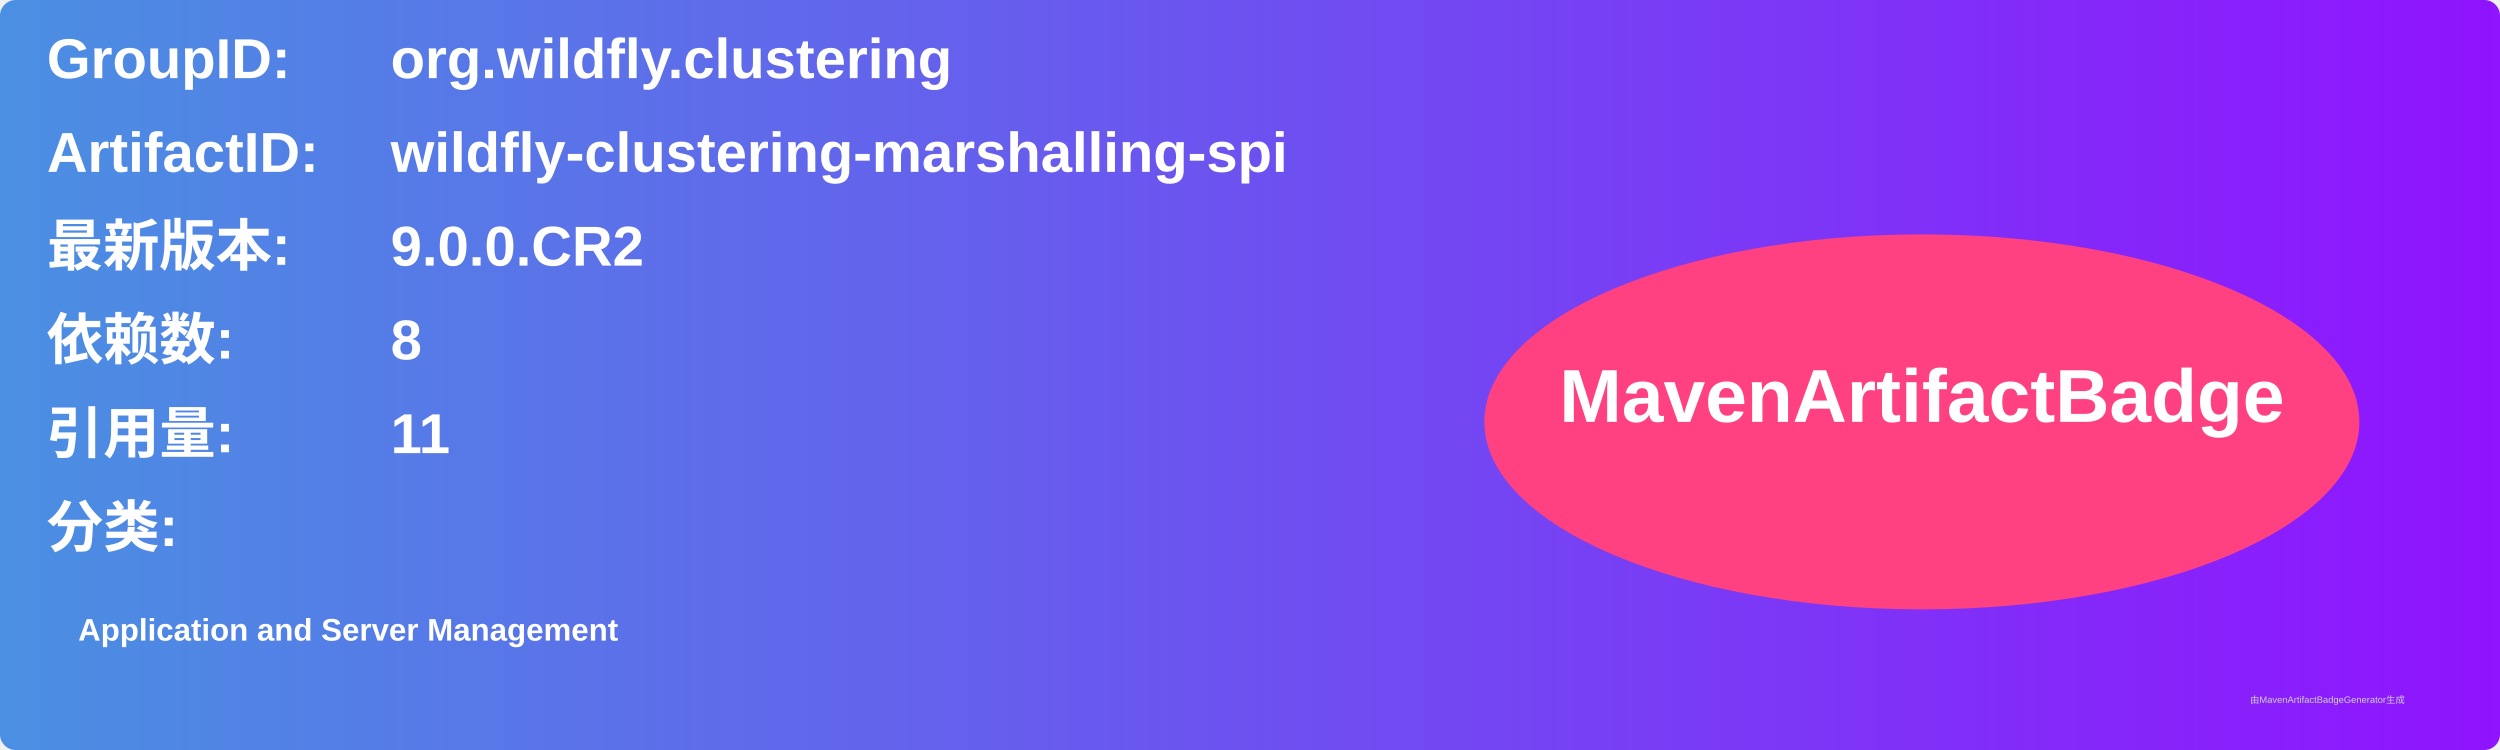
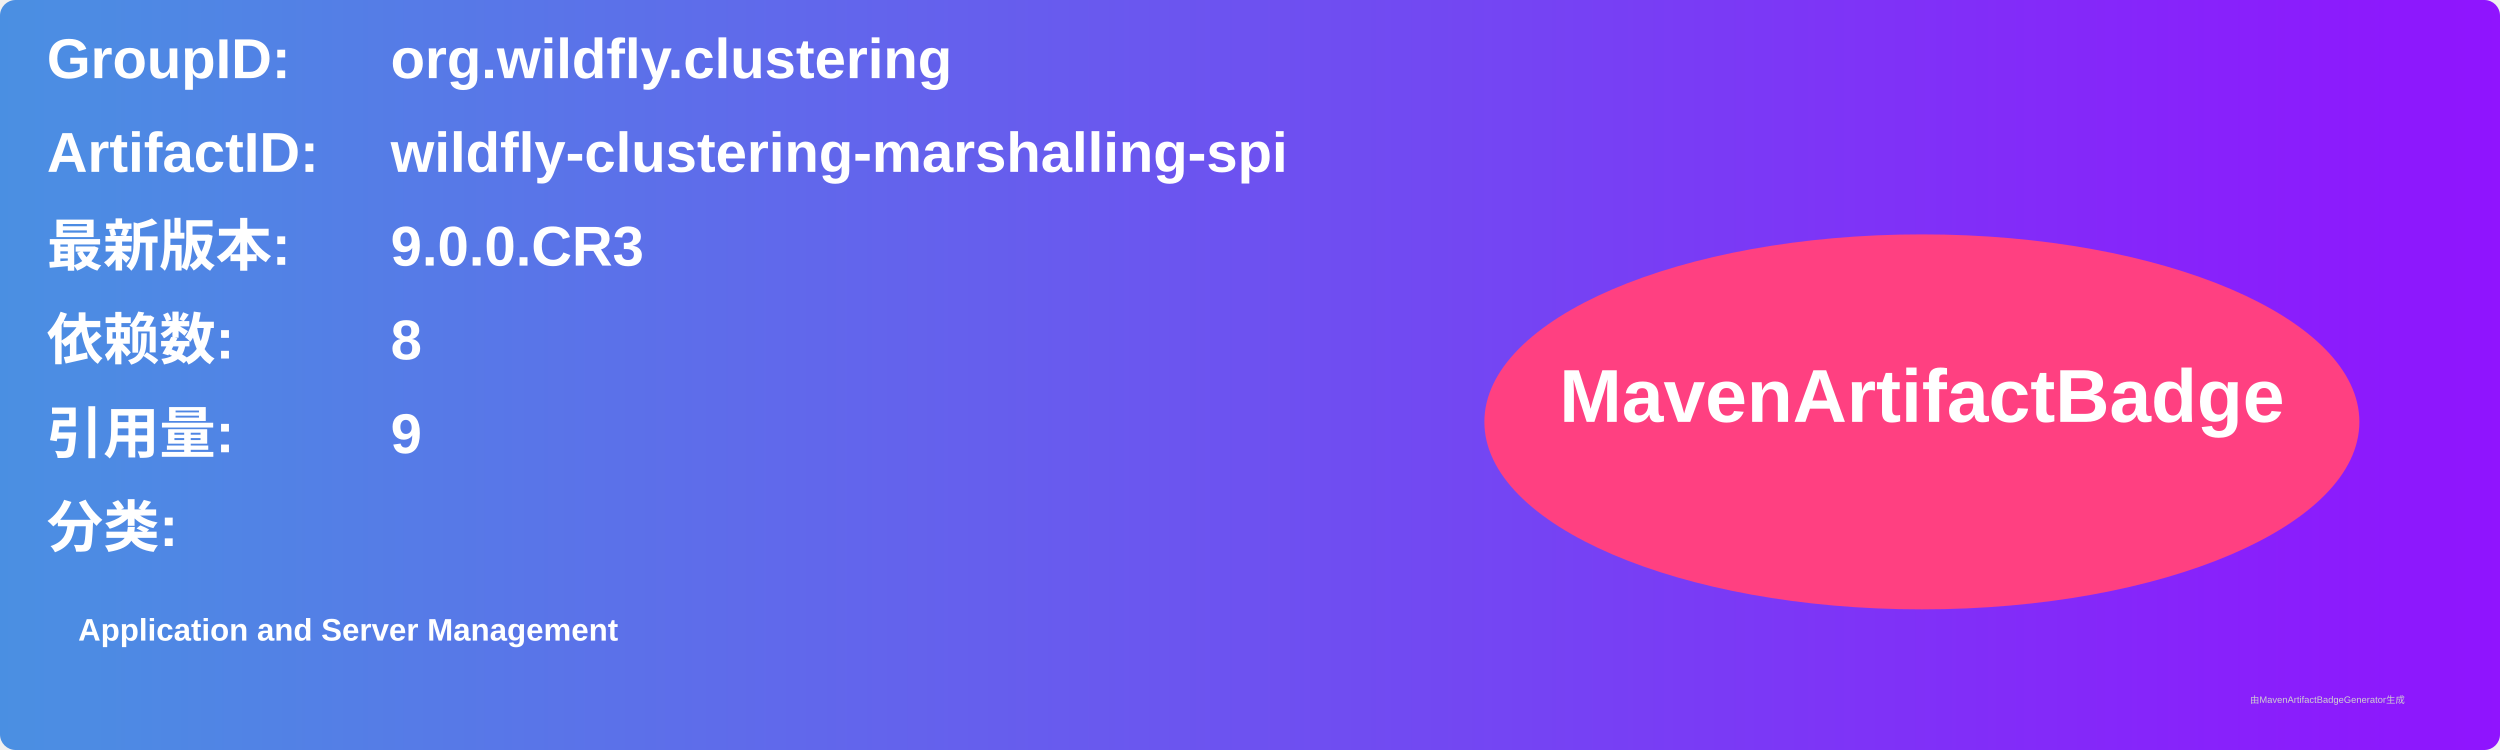
<svg xmlns="http://www.w3.org/2000/svg" width="800" height="240" viewBox="0 0 800 240">
  <linearGradient id="grad" x1="0%" y1="0%" x2="100%" y2="0%">
    <stop offset="0%" stop-color="#4a90e2" />
    <stop offset="100%" stop-color="#9013fe" />
  </linearGradient>
  <rect width="100%" height="100%" rx="5" ry="5" fill="url(#grad)" />
  <g transform="translate(15, 15)">
    <text x="0" y="10" font-family="Arial" font-size="18" fill="white" font-weight="bold" width="260">GroupID:</text>
    <text x="110" y="10" font-family="Arial" font-size="18" fill="white" font-weight="bold" width="460">org.wildfly.clustering</text>
    <text x="0" y="40" font-family="Arial" font-size="18" fill="white" font-weight="bold" width="260">ArtifactID:</text>
    <text x="110" y="40" font-family="Arial" font-size="18" fill="white" font-weight="bold" width="460">wildfly-clustering-marshalling-spi</text>
    <text x="0" y="70" font-family="Arial" font-size="18" fill="white" font-weight="bold">最新版本:</text>
    <text x="110" y="70" font-family="Arial" font-size="18" fill="white" font-weight="bold">
-       <tspan font-weight="bold">9.0.0.CR2</tspan>
+       <tspan font-weight="bold">9.0.0.CR3</tspan>
    </text>
    <text x="0" y="100" font-family="Arial" font-size="18" fill="white" font-weight="bold">依赖数: </text>
    <text x="110" y="100" font-family="Arial" font-size="18" fill="white">
      <tspan font-weight="bold">8</tspan>
    </text>
    <text x="0" y="130" font-family="Arial" font-size="18" fill="white" font-weight="bold">引用量: </text>
    <text x="110" y="130" font-family="Arial" font-size="18" fill="white">
-       <tspan font-weight="bold">11</tspan>
+       <tspan font-weight="bold">9</tspan>
    </text>
    <text x="0" y="160" font-family="Arial" font-size="18" fill="white" font-weight="bold">分类:</text>
    <text x="10" y="190" font-family="Arial" font-size="10" fill="white">
      <tspan font-weight="bold">Application and Server Management</tspan>
    </text>
    <ellipse cx="600" cy="120" rx="140" ry="60" fill="#ff4081" />
    <text x="600" y="120" text-anchor="middle" font-family="Arial" font-size="24" fill="white" font-weight="bold">MavenArtifactBadge</text>
  </g>
  <text x="720" y="225" font-family="Arial" font-size="3" fill="#d0d0d0">由MavenArtifactBadgeGenerator生成</text>
</svg>
